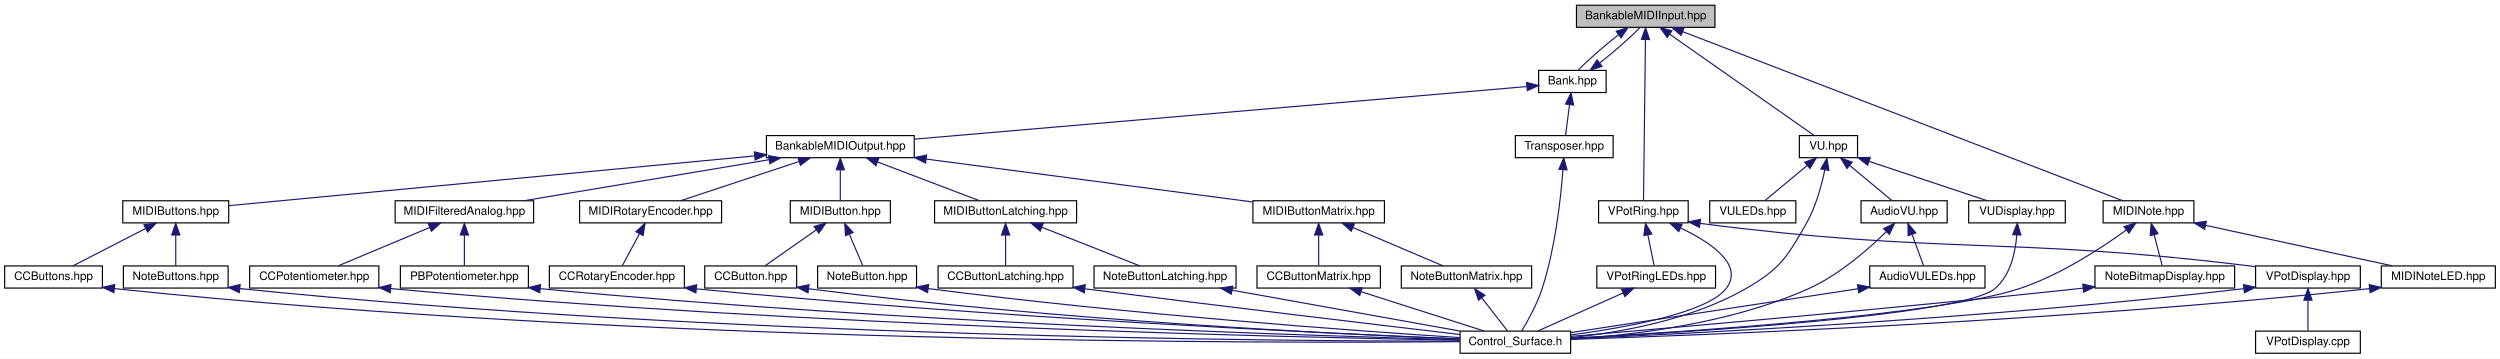
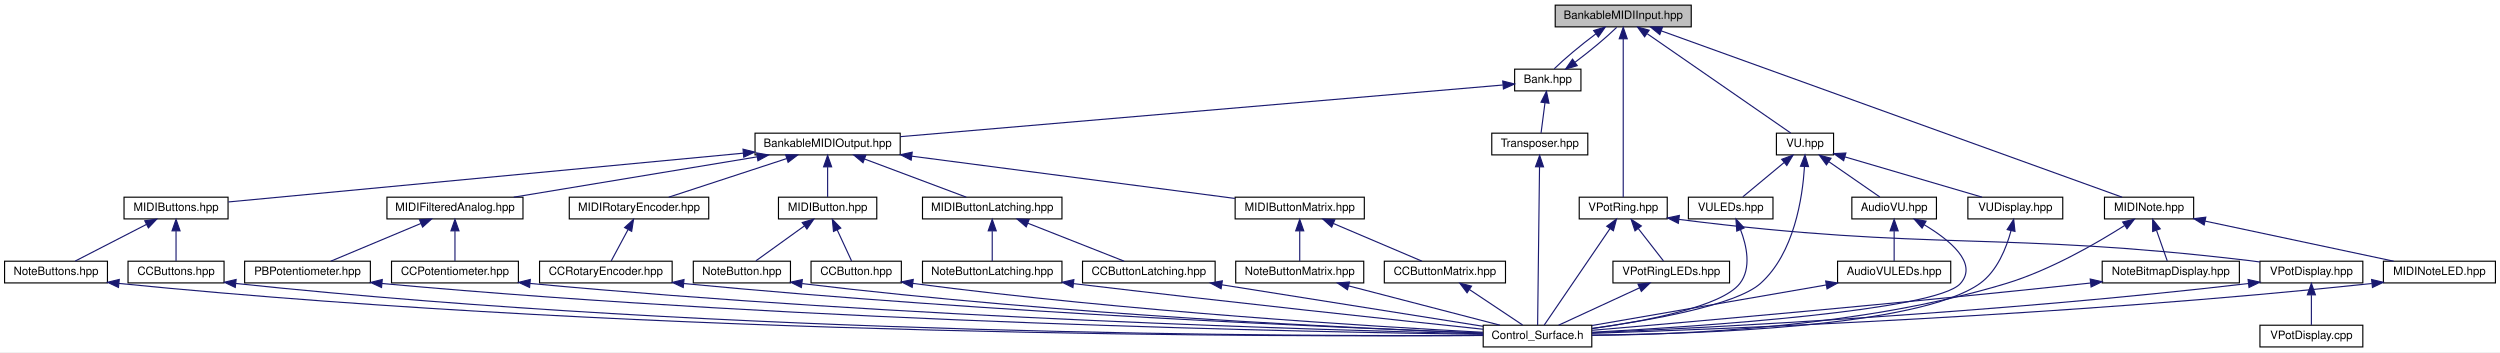
- <svg xmlns="http://www.w3.org/2000/svg" xmlns:xlink="http://www.w3.org/1999/xlink" width="2148pt" height="308pt" viewBox="0.00 0.00 2148.00 308.00">
+ <svg xmlns="http://www.w3.org/2000/svg" xmlns:xlink="http://www.w3.org/1999/xlink" width="2187pt" height="308pt" viewBox="0.00 0.00 2187.00 308.00">
  <g id="graph0" class="graph" transform="scale(1 1) rotate(0) translate(4 304)">
-     <polygon fill="white" stroke="none" points="-4,4 -4,-304 2144,-304 2144,4 -4,4" />
+     <polygon fill="white" stroke="none" points="-4,4 -4,-304 2183,-304 2183,4 -4,4" />
    <g id="node1" class="node">
      <g id="a_node1">
        <a xlink:title=" ">
-           <polygon fill="#bfbfbf" stroke="black" points="1350.5,-280.5 1350.5,-299.5 1469.5,-299.5 1469.5,-280.5 1350.5,-280.5" />
-           <text text-anchor="middle" x="1410" y="-287.5" font-family="Helvetica,sans-Serif" font-size="10.00">BankableMIDIInput.hpp</text>
+           <polygon fill="#bfbfbf" stroke="black" points="1356.5,-280.5 1356.5,-299.5 1475.5,-299.5 1475.5,-280.5 1356.5,-280.5" />
+           <text text-anchor="middle" x="1416" y="-287.5" font-family="Helvetica,sans-Serif" font-size="10.00">BankableMIDIInput.hpp</text>
        </a>
      </g>
    </g>
    <g id="node2" class="node">
      <g id="a_node2">
        <a xlink:href="../../d4/d57/Bank_8hpp.html" target="_top" xlink:title=" ">
-           <polygon fill="white" stroke="black" points="1318,-224.5 1318,-243.5 1376,-243.5 1376,-224.5 1318,-224.5" />
-           <text text-anchor="middle" x="1347" y="-231.5" font-family="Helvetica,sans-Serif" font-size="10.00">Bank.hpp</text>
+           <polygon fill="white" stroke="black" points="1321,-224.5 1321,-243.5 1379,-243.5 1379,-224.5 1321,-224.5" />
+           <text text-anchor="middle" x="1350" y="-231.5" font-family="Helvetica,sans-Serif" font-size="10.00">Bank.hpp</text>
        </a>
      </g>
    </g>
    <g id="edge1" class="edge">
-       <path fill="none" stroke="midnightblue" d="M1386.51,-274.101C1374.07,-264.382 1359.97,-252.027 1352.16,-243.834" />
-       <polygon fill="midnightblue" stroke="midnightblue" points="1384.67,-277.098 1394.76,-280.324 1388.89,-271.509 1384.67,-277.098" />
+       <path fill="none" stroke="midnightblue" d="M1392.06,-274.38C1378.98,-264.62 1364,-252.106 1355.65,-243.834" />
+       <polygon fill="midnightblue" stroke="midnightblue" points="1390.13,-277.303 1400.28,-280.324 1394.23,-271.63 1390.13,-277.303" />
    </g>
    <g id="node23" class="node">
      <g id="a_node23">
        <a xlink:href="../../d7/d81/VPotRing_8hpp.html" target="_top" xlink:title=" ">
-           <polygon fill="white" stroke="black" points="1369.5,-112.5 1369.5,-131.5 1446.5,-131.5 1446.5,-112.5 1369.5,-112.5" />
-           <text text-anchor="middle" x="1408" y="-119.5" font-family="Helvetica,sans-Serif" font-size="10.00">VPotRing.hpp</text>
+           <polygon fill="white" stroke="black" points="1377.5,-112.5 1377.5,-131.5 1454.5,-131.5 1454.5,-112.5 1377.5,-112.5" />
+           <text text-anchor="middle" x="1416" y="-119.5" font-family="Helvetica,sans-Serif" font-size="10.00">VPotRing.hpp</text>
        </a>
      </g>
    </g>
    <g id="edge34" class="edge">
-       <path fill="none" stroke="midnightblue" d="M1409.77,-269.93C1409.34,-233.92 1408.41,-157.231 1408.1,-131.568" />
-       <polygon fill="midnightblue" stroke="midnightblue" points="1406.27,-270.118 1409.89,-280.075 1413.27,-270.034 1406.27,-270.118" />
+       <path fill="none" stroke="midnightblue" d="M1416,-269.93C1416,-233.92 1416,-157.231 1416,-131.568" />
+       <polygon fill="midnightblue" stroke="midnightblue" points="1412.5,-270.075 1416,-280.075 1419.5,-270.075 1412.5,-270.075" />
    </g>
    <g id="node27" class="node">
      <g id="a_node27">
        <a xlink:href="../../db/dda/VU_8hpp.html" target="_top" xlink:title=" ">
-           <polygon fill="white" stroke="black" points="1542,-168.5 1542,-187.5 1592,-187.5 1592,-168.5 1542,-168.5" />
-           <text text-anchor="middle" x="1567" y="-175.5" font-family="Helvetica,sans-Serif" font-size="10.00">VU.hpp</text>
+           <polygon fill="white" stroke="black" points="1550,-168.5 1550,-187.5 1600,-187.5 1600,-168.5 1550,-168.5" />
+           <text text-anchor="middle" x="1575" y="-175.5" font-family="Helvetica,sans-Serif" font-size="10.00">VU.hpp</text>
        </a>
      </g>
    </g>
    <g id="edge41" class="edge">
-       <path fill="none" stroke="midnightblue" d="M1430.81,-274.417C1464.02,-251.151 1527.96,-206.35 1554.74,-187.591" />
-       <polygon fill="midnightblue" stroke="midnightblue" points="1428.5,-271.764 1422.32,-280.368 1432.52,-277.497 1428.5,-271.764" />
+       <path fill="none" stroke="midnightblue" d="M1437.08,-274.417C1470.71,-251.151 1535.47,-206.35 1562.58,-187.591" />
+       <polygon fill="midnightblue" stroke="midnightblue" points="1434.71,-271.801 1428.48,-280.368 1438.69,-277.557 1434.71,-271.801" />
    </g>
    <g id="node32" class="node">
      <g id="a_node32">
        <a xlink:href="../../d2/d97/MIDINote_8hpp.html" target="_top" xlink:title=" ">
-           <polygon fill="white" stroke="black" points="1803,-112.5 1803,-131.5 1881,-131.5 1881,-112.5 1803,-112.5" />
-           <text text-anchor="middle" x="1842" y="-119.5" font-family="Helvetica,sans-Serif" font-size="10.00">MIDINote.hpp</text>
-         </a>
-       </g>
-     </g>
-     <g id="edge50" class="edge">
-       <path fill="none" stroke="midnightblue" d="M1441.77,-276.793C1525.11,-244.767 1748.53,-158.916 1819.82,-131.524" />
-       <polygon fill="midnightblue" stroke="midnightblue" points="1440.4,-273.571 1432.32,-280.425 1442.91,-280.105 1440.4,-273.571" />
+           <polygon fill="white" stroke="black" points="1837,-112.5 1837,-131.5 1915,-131.5 1915,-112.5 1837,-112.5" />
+           <text text-anchor="middle" x="1876" y="-119.5" font-family="Helvetica,sans-Serif" font-size="10.00">MIDINote.hpp</text>
+         </a>
+       </g>
+     </g>
+     <g id="edge51" class="edge">
+       <path fill="none" stroke="midnightblue" d="M1449.29,-276.988C1537.61,-245.116 1776.32,-158.972 1852.38,-131.524" />
+       <polygon fill="midnightblue" stroke="midnightblue" points="1447.98,-273.738 1439.76,-280.425 1450.36,-280.322 1447.98,-273.738" />
    </g>
    <g id="edge2" class="edge">
-       <path fill="none" stroke="midnightblue" d="M1370.56,-249.954C1382.94,-259.631 1396.95,-271.905 1404.76,-280.083" />
-       <polygon fill="midnightblue" stroke="midnightblue" points="1372.43,-246.981 1362.34,-243.751 1368.21,-252.569 1372.43,-246.981" />
+       <path fill="none" stroke="midnightblue" d="M1373.79,-249.502C1386.85,-259.246 1401.87,-271.777 1410.27,-280.083" />
+       <polygon fill="midnightblue" stroke="midnightblue" points="1375.73,-246.587 1365.57,-243.573 1371.63,-252.264 1375.73,-246.587" />
    </g>
    <g id="node3" class="node">
      <g id="a_node3">
        <a xlink:href="../../db/df2/BankableMIDIOutput_8hpp.html" target="_top" xlink:title=" ">
-           <polygon fill="white" stroke="black" points="654.5,-168.5 654.5,-187.5 781.5,-187.5 781.5,-168.5 654.5,-168.5" />
-           <text text-anchor="middle" x="718" y="-175.5" font-family="Helvetica,sans-Serif" font-size="10.00">BankableMIDIOutput.hpp</text>
+           <polygon fill="white" stroke="black" points="656.5,-168.5 656.5,-187.5 783.5,-187.5 783.5,-168.5 656.5,-168.5" />
+           <text text-anchor="middle" x="720" y="-175.5" font-family="Helvetica,sans-Serif" font-size="10.00">BankableMIDIOutput.hpp</text>
        </a>
      </g>
    </g>
    <g id="edge3" class="edge">
-       <path fill="none" stroke="midnightblue" d="M1307.71,-229.627C1202.08,-220.558 911.243,-195.59 781.696,-184.468" />
-       <polygon fill="midnightblue" stroke="midnightblue" points="1307.66,-233.135 1317.92,-230.504 1308.26,-226.161 1307.66,-233.135" />
+       <path fill="none" stroke="midnightblue" d="M1310.64,-229.626C1204.77,-220.551 913.167,-195.557 783.543,-184.447" />
+       <polygon fill="midnightblue" stroke="midnightblue" points="1310.61,-233.137 1320.88,-230.504 1311.21,-226.162 1310.61,-233.137" />
    </g>
    <g id="node22" class="node">
      <g id="a_node22">
        <a xlink:href="../../de/d5e/Transposer_8hpp.html" target="_top" xlink:title=" ">
-           <polygon fill="white" stroke="black" points="1298,-168.5 1298,-187.5 1382,-187.5 1382,-168.5 1298,-168.5" />
-           <text text-anchor="middle" x="1340" y="-175.5" font-family="Helvetica,sans-Serif" font-size="10.00">Transposer.hpp</text>
+           <polygon fill="white" stroke="black" points="1301,-168.5 1301,-187.5 1385,-187.5 1385,-168.5 1301,-168.5" />
+           <text text-anchor="middle" x="1343" y="-175.5" font-family="Helvetica,sans-Serif" font-size="10.00">Transposer.hpp</text>
        </a>
      </g>
    </g>
    <g id="edge32" class="edge">
-       <path fill="none" stroke="midnightblue" d="M1344.55,-214.101C1343.39,-205.136 1342.06,-194.858 1341.13,-187.751" />
-       <polygon fill="midnightblue" stroke="midnightblue" points="1341.09,-214.616 1345.84,-224.083 1348.03,-213.716 1341.09,-214.616" />
+       <path fill="none" stroke="midnightblue" d="M1347.55,-214.101C1346.39,-205.136 1345.06,-194.858 1344.13,-187.751" />
+       <polygon fill="midnightblue" stroke="midnightblue" points="1344.09,-214.616 1348.84,-224.083 1351.03,-213.716 1344.09,-214.616" />
    </g>
    <g id="node4" class="node">
      <g id="a_node4">
        <a xlink:href="../../dd/d2a/Bankable_2Abstract_2MIDIButton_8hpp.html" target="_top" xlink:title=" ">
-           <polygon fill="white" stroke="black" points="675,-112.5 675,-131.5 761,-131.5 761,-112.5 675,-112.5" />
-           <text text-anchor="middle" x="718" y="-119.5" font-family="Helvetica,sans-Serif" font-size="10.00">MIDIButton.hpp</text>
+           <polygon fill="white" stroke="black" points="677,-112.5 677,-131.5 763,-131.5 763,-112.5 677,-112.5" />
+           <text text-anchor="middle" x="720" y="-119.5" font-family="Helvetica,sans-Serif" font-size="10.00">MIDIButton.hpp</text>
        </a>
      </g>
    </g>
    <g id="edge4" class="edge">
-       <path fill="none" stroke="midnightblue" d="M718,-157.805C718,-148.91 718,-138.78 718,-131.751" />
-       <polygon fill="midnightblue" stroke="midnightblue" points="714.5,-158.083 718,-168.083 721.5,-158.083 714.5,-158.083" />
+       <path fill="none" stroke="midnightblue" d="M720,-157.805C720,-148.91 720,-138.78 720,-131.751" />
+       <polygon fill="midnightblue" stroke="midnightblue" points="716.5,-158.083 720,-168.083 723.5,-158.083 716.5,-158.083" />
    </g>
    <g id="node8" class="node">
      <g id="a_node8">
        <a xlink:href="../../d4/d8c/Bankable_2Abstract_2MIDIButtonLatching_8hpp.html" target="_top" xlink:title=" ">
-           <polygon fill="white" stroke="black" points="799,-112.5 799,-131.5 921,-131.5 921,-112.5 799,-112.5" />
-           <text text-anchor="middle" x="860" y="-119.5" font-family="Helvetica,sans-Serif" font-size="10.00">MIDIButtonLatching.hpp</text>
+           <polygon fill="white" stroke="black" points="803,-112.5 803,-131.5 925,-131.5 925,-112.5 803,-112.5" />
+           <text text-anchor="middle" x="864" y="-119.5" font-family="Helvetica,sans-Serif" font-size="10.00">MIDIButtonLatching.hpp</text>
        </a>
      </g>
    </g>
    <g id="edge9" class="edge">
-       <path fill="none" stroke="midnightblue" d="M750.155,-164.772C776.828,-154.629 814.069,-140.467 837.605,-131.516" />
-       <polygon fill="midnightblue" stroke="midnightblue" points="748.603,-161.618 740.5,-168.444 751.091,-168.16 748.603,-161.618" />
+       <path fill="none" stroke="midnightblue" d="M752.251,-164.906C779.324,-154.754 817.317,-140.506 841.29,-131.516" />
+       <polygon fill="midnightblue" stroke="midnightblue" points="750.952,-161.655 742.817,-168.444 753.409,-168.209 750.952,-161.655" />
    </g>
    <g id="node11" class="node">
      <g id="a_node11">
        <a xlink:href="../../d5/d5e/Bankable_2Abstract_2MIDIButtonMatrix_8hpp.html" target="_top" xlink:title=" ">
-           <polygon fill="white" stroke="black" points="1072.5,-112.5 1072.5,-131.5 1185.5,-131.5 1185.5,-112.5 1072.5,-112.5" />
-           <text text-anchor="middle" x="1129" y="-119.5" font-family="Helvetica,sans-Serif" font-size="10.00">MIDIButtonMatrix.hpp</text>
+           <polygon fill="white" stroke="black" points="1076.5,-112.5 1076.5,-131.5 1189.5,-131.5 1189.5,-112.5 1076.5,-112.5" />
+           <text text-anchor="middle" x="1133" y="-119.5" font-family="Helvetica,sans-Serif" font-size="10.00">MIDIButtonMatrix.hpp</text>
        </a>
      </g>
    </g>
    <g id="edge14" class="edge">
-       <path fill="none" stroke="midnightblue" d="M791.833,-167.299C872.327,-156.723 999.379,-140.031 1072.37,-130.441" />
-       <polygon fill="midnightblue" stroke="midnightblue" points="791.227,-163.849 781.768,-168.622 792.139,-170.789 791.227,-163.849" />
+       <path fill="none" stroke="midnightblue" d="M793.743,-167.358C874.675,-156.776 1002.83,-140.019 1076.28,-130.416" />
+       <polygon fill="midnightblue" stroke="midnightblue" points="793.088,-163.914 783.626,-168.681 793.996,-170.855 793.088,-163.914" />
    </g>
    <g id="node14" class="node">
      <g id="a_node14">
        <a xlink:href="../../d9/df7/Bankable_2Abstract_2MIDIButtons_8hpp.html" target="_top" xlink:title=" ">
-           <polygon fill="white" stroke="black" points="101.5,-112.5 101.5,-131.5 192.5,-131.5 192.5,-112.5 101.5,-112.5" />
-           <text text-anchor="middle" x="147" y="-119.5" font-family="Helvetica,sans-Serif" font-size="10.00">MIDIButtons.hpp</text>
+           <polygon fill="white" stroke="black" points="104.5,-112.5 104.5,-131.5 195.5,-131.5 195.5,-112.5 104.5,-112.5" />
+           <text text-anchor="middle" x="150" y="-119.5" font-family="Helvetica,sans-Serif" font-size="10.00">MIDIButtons.hpp</text>
        </a>
      </g>
    </g>
    <g id="edge19" class="edge">
-       <path fill="none" stroke="midnightblue" d="M644.256,-170.026C524.437,-158.695 290.981,-136.616 192.53,-127.306" />
-       <polygon fill="midnightblue" stroke="midnightblue" points="644.151,-173.532 654.436,-170.989 644.81,-166.563 644.151,-173.532" />
+       <path fill="none" stroke="midnightblue" d="M646.113,-170C526.556,-158.674 294.171,-136.658 195.777,-127.337" />
+       <polygon fill="midnightblue" stroke="midnightblue" points="645.987,-173.504 656.273,-170.963 646.648,-166.535 645.987,-173.504" />
    </g>
    <g id="node17" class="node">
      <g id="a_node17">
        <a xlink:href="../../d5/d4d/Bankable_2Abstract_2MIDIFilteredAnalog_8hpp.html" target="_top" xlink:title=" ">
-           <polygon fill="white" stroke="black" points="335.5,-112.5 335.5,-131.5 454.5,-131.5 454.5,-112.5 335.5,-112.5" />
-           <text text-anchor="middle" x="395" y="-119.5" font-family="Helvetica,sans-Serif" font-size="10.00">MIDIFilteredAnalog.hpp</text>
+           <polygon fill="white" stroke="black" points="334.5,-112.5 334.5,-131.5 453.5,-131.5 453.5,-112.5 334.5,-112.5" />
+           <text text-anchor="middle" x="394" y="-119.5" font-family="Helvetica,sans-Serif" font-size="10.00">MIDIFilteredAnalog.hpp</text>
        </a>
      </g>
    </g>
    <g id="edge24" class="edge">
-       <path fill="none" stroke="midnightblue" d="M656.933,-166.791C595.9,-156.587 503.133,-141.078 445.941,-131.516" />
-       <polygon fill="midnightblue" stroke="midnightblue" points="656.379,-170.247 666.82,-168.444 657.534,-163.342 656.379,-170.247" />
+       <path fill="none" stroke="midnightblue" d="M658.366,-166.791C596.766,-156.587 503.138,-141.078 445.414,-131.516" />
+       <polygon fill="midnightblue" stroke="midnightblue" points="657.907,-170.262 668.344,-168.444 659.051,-163.356 657.907,-170.262" />
    </g>
    <g id="node20" class="node">
      <g id="a_node20">
        <a xlink:href="../../da/dd5/Bankable_2Abstract_2MIDIRotaryEncoder_8hpp.html" target="_top" xlink:title=" ">
          <polygon fill="white" stroke="black" points="494,-112.5 494,-131.5 616,-131.5 616,-112.5 494,-112.5" />
          <text text-anchor="middle" x="555" y="-119.5" font-family="Helvetica,sans-Serif" font-size="10.00">MIDIRotaryEncoder.hpp</text>
        </a>
      </g>
    </g>
    <g id="edge29" class="edge">
-       <path fill="none" stroke="midnightblue" d="M682.297,-165.172C651.604,-155.004 608.081,-140.585 580.707,-131.516" />
-       <polygon fill="midnightblue" stroke="midnightblue" points="681.579,-168.621 692.172,-168.444 683.78,-161.976 681.579,-168.621" />
+       <path fill="none" stroke="midnightblue" d="M684.264,-165.304C653.173,-155.129 608.853,-140.625 581.022,-131.516" />
+       <polygon fill="midnightblue" stroke="midnightblue" points="683.263,-168.659 693.855,-168.444 685.44,-162.007 683.263,-168.659" />
    </g>
    <g id="node5" class="node">
      <g id="a_node5">
        <a xlink:href="../../db/d15/Bankable_2CCButton_8hpp.html" target="_top" xlink:title=" ">
-           <polygon fill="white" stroke="black" points="601.5,-56.5 601.5,-75.5 680.5,-75.5 680.5,-56.5 601.5,-56.5" />
-           <text text-anchor="middle" x="641" y="-63.5" font-family="Helvetica,sans-Serif" font-size="10.00">CCButton.hpp</text>
+           <polygon fill="white" stroke="black" points="705.5,-56.5 705.5,-75.5 784.5,-75.5 784.5,-56.5 705.5,-56.5" />
+           <text text-anchor="middle" x="745" y="-63.5" font-family="Helvetica,sans-Serif" font-size="10.00">CCButton.hpp</text>
        </a>
      </g>
    </g>
    <g id="edge5" class="edge">
-       <path fill="none" stroke="midnightblue" d="M697.099,-106.342C683.089,-96.517 665.117,-83.913 653.341,-75.654" />
-       <polygon fill="midnightblue" stroke="midnightblue" points="695.432,-109.448 705.629,-112.324 699.451,-103.717 695.432,-109.448" />
+       <path fill="none" stroke="midnightblue" d="M728.341,-102.983C732.585,-93.817 737.55,-83.092 740.949,-75.751" />
+       <polygon fill="midnightblue" stroke="midnightblue" points="725.153,-101.538 724.128,-112.083 731.506,-104.479 725.153,-101.538" />
    </g>
    <g id="node7" class="node">
      <g id="a_node7">
        <a xlink:href="../../d5/d8e/Bankable_2NoteButton_8hpp.html" target="_top" xlink:title=" ">
-           <polygon fill="white" stroke="black" points="698.5,-56.5 698.5,-75.5 783.5,-75.5 783.5,-56.5 698.5,-56.5" />
-           <text text-anchor="middle" x="741" y="-63.5" font-family="Helvetica,sans-Serif" font-size="10.00">NoteButton.hpp</text>
+           <polygon fill="white" stroke="black" points="602.5,-56.5 602.5,-75.5 687.5,-75.5 687.5,-56.5 602.5,-56.5" />
+           <text text-anchor="middle" x="645" y="-63.5" font-family="Helvetica,sans-Serif" font-size="10.00">NoteButton.hpp</text>
        </a>
      </g>
    </g>
    <g id="edge7" class="edge">
-       <path fill="none" stroke="midnightblue" d="M725.799,-102.69C729.675,-93.589 734.179,-83.014 737.273,-75.751" />
-       <polygon fill="midnightblue" stroke="midnightblue" points="722.497,-101.511 721.798,-112.083 728.937,-104.254 722.497,-101.511" />
+       <path fill="none" stroke="midnightblue" d="M699.695,-106.38C686.139,-96.62 668.758,-84.106 657.269,-75.834" />
+       <polygon fill="midnightblue" stroke="midnightblue" points="697.79,-109.321 707.95,-112.324 701.88,-103.641 697.79,-109.321" />
    </g>
    <g id="node6" class="node">
      <g id="a_node6">
        <a xlink:href="../../db/dbf/Control__Surface_8h.html" target="_top" xlink:title="The main header file that includes all Control-Surface header files.">
-           <polygon fill="white" stroke="black" points="1250.5,-0.5 1250.5,-19.5 1345.5,-19.5 1345.5,-0.5 1250.5,-0.5" />
-           <text text-anchor="middle" x="1298" y="-7.5" font-family="Helvetica,sans-Serif" font-size="10.00">Control_Surface.h</text>
+           <polygon fill="white" stroke="black" points="1293.5,-0.5 1293.5,-19.5 1388.5,-19.5 1388.5,-0.5 1293.5,-0.5" />
+           <text text-anchor="middle" x="1341" y="-7.5" font-family="Helvetica,sans-Serif" font-size="10.00">Control_Surface.h</text>
        </a>
      </g>
    </g>
    <g id="edge6" class="edge">
-       <path fill="none" stroke="midnightblue" d="M690.926,-55.877C904.947,-28.505 1149.23,-16.729 1250.44,-12.707" />
-       <polygon fill="midnightblue" stroke="midnightblue" points="690.226,-52.438 680.758,-57.192 691.124,-59.38 690.226,-52.438" />
+       <path fill="none" stroke="midnightblue" d="M794.455,-56.081C985.216,-31.179 1199.65,-18.231 1293.27,-13.324" />
+       <polygon fill="midnightblue" stroke="midnightblue" points="793.983,-52.613 784.527,-57.391 794.899,-59.553 793.983,-52.613" />
    </g>
    <g id="edge8" class="edge">
-       <path fill="none" stroke="midnightblue" d="M793.65,-56.028C967.93,-33.556 1162.04,-19.649 1250.16,-13.942" />
-       <polygon fill="midnightblue" stroke="midnightblue" points="792.988,-52.584 783.524,-57.346 793.892,-59.526 792.988,-52.584" />
+       <path fill="none" stroke="midnightblue" d="M697.702,-55.91C926.366,-28.324 1188.06,-16.537 1293.5,-12.605" />
+       <polygon fill="midnightblue" stroke="midnightblue" points="697.029,-52.466 687.527,-57.151 697.877,-59.415 697.029,-52.466" />
    </g>
    <g id="node9" class="node">
      <g id="a_node9">
        <a xlink:href="../../d2/dac/Bankable_2CCButtonLatching_8hpp.html" target="_top" xlink:title=" ">
-           <polygon fill="white" stroke="black" points="802,-56.5 802,-75.5 918,-75.5 918,-56.5 802,-56.5" />
-           <text text-anchor="middle" x="860" y="-63.5" font-family="Helvetica,sans-Serif" font-size="10.00">CCButtonLatching.hpp</text>
+           <polygon fill="white" stroke="black" points="943,-56.5 943,-75.5 1059,-75.5 1059,-56.5 943,-56.5" />
+           <text text-anchor="middle" x="1001" y="-63.5" font-family="Helvetica,sans-Serif" font-size="10.00">CCButtonLatching.hpp</text>
        </a>
      </g>
    </g>
    <g id="edge10" class="edge">
-       <path fill="none" stroke="midnightblue" d="M860,-101.805C860,-92.91 860,-82.78 860,-75.751" />
-       <polygon fill="midnightblue" stroke="midnightblue" points="856.5,-102.083 860,-112.083 863.5,-102.083 856.5,-102.083" />
+       <path fill="none" stroke="midnightblue" d="M895.023,-108.772C920.757,-98.629 956.686,-84.467 979.394,-75.516" />
+       <polygon fill="midnightblue" stroke="midnightblue" points="893.728,-105.52 885.708,-112.444 896.295,-112.033 893.728,-105.52" />
    </g>
    <g id="node10" class="node">
      <g id="a_node10">
        <a xlink:href="../../d6/d6e/Bankable_2NoteButtonLatching_8hpp.html" target="_top" xlink:title=" ">
-           <polygon fill="white" stroke="black" points="936,-56.5 936,-75.5 1058,-75.5 1058,-56.5 936,-56.5" />
-           <text text-anchor="middle" x="997" y="-63.5" font-family="Helvetica,sans-Serif" font-size="10.00">NoteButtonLatching.hpp</text>
+           <polygon fill="white" stroke="black" points="803,-56.5 803,-75.5 925,-75.5 925,-56.5 803,-56.5" />
+           <text text-anchor="middle" x="864" y="-63.5" font-family="Helvetica,sans-Serif" font-size="10.00">NoteButtonLatching.hpp</text>
        </a>
      </g>
    </g>
    <g id="edge12" class="edge">
-       <path fill="none" stroke="midnightblue" d="M891.023,-108.772C916.757,-98.629 952.686,-84.467 975.394,-75.516" />
-       <polygon fill="midnightblue" stroke="midnightblue" points="889.728,-105.52 881.708,-112.444 892.295,-112.033 889.728,-105.52" />
+       <path fill="none" stroke="midnightblue" d="M864,-101.805C864,-92.91 864,-82.78 864,-75.751" />
+       <polygon fill="midnightblue" stroke="midnightblue" points="860.5,-102.083 864,-112.083 867.5,-102.083 860.5,-102.083" />
    </g>
    <g id="edge11" class="edge">
-       <path fill="none" stroke="midnightblue" d="M928.37,-55.838C1050.43,-40.291 1181.51,-24.689 1250.24,-16.594" />
-       <polygon fill="midnightblue" stroke="midnightblue" points="927.575,-52.411 918.099,-57.149 928.461,-59.355 927.575,-52.411" />
+       <path fill="none" stroke="midnightblue" d="M1064.81,-54.866C1131.24,-44.316 1233.74,-28.035 1293.41,-18.558" />
+       <polygon fill="midnightblue" stroke="midnightblue" points="1064.2,-51.418 1054.87,-56.444 1065.3,-58.332 1064.2,-51.418" />
    </g>
    <g id="edge13" class="edge">
-       <path fill="none" stroke="midnightblue" d="M1054.61,-54.664C1111.5,-44.459 1197.45,-29.039 1250.53,-19.516" />
-       <polygon fill="midnightblue" stroke="midnightblue" points="1053.92,-51.233 1044.69,-56.444 1055.16,-58.123 1053.92,-51.233" />
+       <path fill="none" stroke="midnightblue" d="M935.267,-55.866C1071.33,-39.673 1219.17,-23.822 1293.35,-15.992" />
+       <polygon fill="midnightblue" stroke="midnightblue" points="934.59,-52.422 925.075,-57.083 935.42,-59.373 934.59,-52.422" />
    </g>
    <g id="node12" class="node">
      <g id="a_node12">
        <a xlink:href="../../d9/d55/Bankable_2CCButtonMatrix_8hpp.html" target="_top" xlink:title=" ">
-           <polygon fill="white" stroke="black" points="1076,-56.5 1076,-75.5 1182,-75.5 1182,-56.5 1076,-56.5" />
-           <text text-anchor="middle" x="1129" y="-63.5" font-family="Helvetica,sans-Serif" font-size="10.00">CCButtonMatrix.hpp</text>
+           <polygon fill="white" stroke="black" points="1207,-56.5 1207,-75.5 1313,-75.5 1313,-56.5 1207,-56.5" />
+           <text text-anchor="middle" x="1260" y="-63.5" font-family="Helvetica,sans-Serif" font-size="10.00">CCButtonMatrix.hpp</text>
        </a>
      </g>
    </g>
    <g id="edge15" class="edge">
-       <path fill="none" stroke="midnightblue" d="M1129,-101.805C1129,-92.91 1129,-82.78 1129,-75.751" />
-       <polygon fill="midnightblue" stroke="midnightblue" points="1125.5,-102.083 1129,-112.083 1132.5,-102.083 1125.5,-102.083" />
+       <path fill="none" stroke="midnightblue" d="M1162.39,-108.503C1186.2,-98.379 1219.11,-84.388 1239.97,-75.516" />
+       <polygon fill="midnightblue" stroke="midnightblue" points="1160.96,-105.31 1153.12,-112.444 1163.7,-111.751 1160.96,-105.31" />
    </g>
    <g id="node13" class="node">
      <g id="a_node13">
        <a xlink:href="../../dc/dde/Bankable_2NoteButtonMatrix_8hpp.html" target="_top" xlink:title=" ">
-           <polygon fill="white" stroke="black" points="1200,-56.5 1200,-75.5 1312,-75.5 1312,-56.5 1200,-56.5" />
-           <text text-anchor="middle" x="1256" y="-63.5" font-family="Helvetica,sans-Serif" font-size="10.00">NoteButtonMatrix.hpp</text>
+           <polygon fill="white" stroke="black" points="1077,-56.5 1077,-75.5 1189,-75.5 1189,-56.5 1077,-56.5" />
+           <text text-anchor="middle" x="1133" y="-63.5" font-family="Helvetica,sans-Serif" font-size="10.00">NoteButtonMatrix.hpp</text>
        </a>
      </g>
    </g>
    <g id="edge17" class="edge">
-       <path fill="none" stroke="midnightblue" d="M1158.39,-108.503C1182.2,-98.379 1215.11,-84.388 1235.97,-75.516" />
-       <polygon fill="midnightblue" stroke="midnightblue" points="1156.96,-105.31 1149.12,-112.444 1159.7,-111.751 1156.96,-105.31" />
+       <path fill="none" stroke="midnightblue" d="M1133,-101.805C1133,-92.91 1133,-82.78 1133,-75.751" />
+       <polygon fill="midnightblue" stroke="midnightblue" points="1129.5,-102.083 1133,-112.083 1136.5,-102.083 1129.5,-102.083" />
    </g>
    <g id="edge16" class="edge">
-       <path fill="none" stroke="midnightblue" d="M1165.6,-53.304C1197.45,-43.129 1242.84,-28.625 1271.35,-19.516" />
-       <polygon fill="midnightblue" stroke="midnightblue" points="1164.24,-50.066 1155.78,-56.444 1166.37,-56.734 1164.24,-50.066" />
+       <path fill="none" stroke="midnightblue" d="M1281.57,-50.622C1296.36,-40.757 1315.51,-27.992 1328.02,-19.654" />
+       <polygon fill="midnightblue" stroke="midnightblue" points="1279.39,-47.865 1273.01,-56.324 1283.28,-53.689 1279.39,-47.865" />
    </g>
    <g id="edge18" class="edge">
-       <path fill="none" stroke="midnightblue" d="M1269.11,-48.144C1276.43,-38.736 1285.24,-27.405 1291.19,-19.751" />
-       <polygon fill="midnightblue" stroke="midnightblue" points="1266.31,-46.041 1262.94,-56.083 1271.84,-50.338 1266.31,-46.041" />
+       <path fill="none" stroke="midnightblue" d="M1175.78,-53.894C1215.06,-43.697 1272.43,-28.802 1308.2,-19.516" />
+       <polygon fill="midnightblue" stroke="midnightblue" points="1174.76,-50.543 1165.96,-56.444 1176.52,-57.318 1174.76,-50.543" />
    </g>
    <g id="node15" class="node">
      <g id="a_node15">
        <a xlink:href="../../d7/d16/Bankable_2CCButtons_8hpp.html" target="_top" xlink:title=" ">
-           <polygon fill="white" stroke="black" points="0,-56.5 0,-75.5 84,-75.5 84,-56.5 0,-56.5" />
-           <text text-anchor="middle" x="42" y="-63.5" font-family="Helvetica,sans-Serif" font-size="10.00">CCButtons.hpp</text>
+           <polygon fill="white" stroke="black" points="108,-56.5 108,-75.5 192,-75.5 192,-56.5 108,-56.5" />
+           <text text-anchor="middle" x="150" y="-63.5" font-family="Helvetica,sans-Serif" font-size="10.00">CCButtons.hpp</text>
        </a>
      </g>
    </g>
    <g id="edge20" class="edge">
-       <path fill="none" stroke="midnightblue" d="M121.19,-107.726C101.747,-97.727 75.652,-84.306 58.828,-75.654" />
-       <polygon fill="midnightblue" stroke="midnightblue" points="119.636,-110.863 130.13,-112.324 122.838,-104.638 119.636,-110.863" />
+       <path fill="none" stroke="midnightblue" d="M150,-101.805C150,-92.91 150,-82.78 150,-75.751" />
+       <polygon fill="midnightblue" stroke="midnightblue" points="146.5,-102.083 150,-112.083 153.5,-102.083 146.5,-102.083" />
    </g>
    <g id="node16" class="node">
      <g id="a_node16">
        <a xlink:href="../../dd/dbb/Bankable_2NoteButtons_8hpp.html" target="_top" xlink:title=" ">
-           <polygon fill="white" stroke="black" points="102,-56.5 102,-75.5 192,-75.5 192,-56.5 102,-56.5" />
-           <text text-anchor="middle" x="147" y="-63.5" font-family="Helvetica,sans-Serif" font-size="10.00">NoteButtons.hpp</text>
+           <polygon fill="white" stroke="black" points="0,-56.5 0,-75.5 90,-75.5 90,-56.5 0,-56.5" />
+           <text text-anchor="middle" x="45" y="-63.5" font-family="Helvetica,sans-Serif" font-size="10.00">NoteButtons.hpp</text>
        </a>
      </g>
    </g>
    <g id="edge22" class="edge">
-       <path fill="none" stroke="midnightblue" d="M147,-101.805C147,-92.91 147,-82.78 147,-75.751" />
-       <polygon fill="midnightblue" stroke="midnightblue" points="143.5,-102.083 147,-112.083 150.5,-102.083 143.5,-102.083" />
+       <path fill="none" stroke="midnightblue" d="M124.19,-107.726C104.747,-97.727 78.652,-84.306 61.828,-75.654" />
+       <polygon fill="midnightblue" stroke="midnightblue" points="122.636,-110.863 133.13,-112.324 125.838,-104.638 122.636,-110.863" />
    </g>
    <g id="edge21" class="edge">
-       <path fill="none" stroke="midnightblue" d="M94.296,-56.022C549.341,-8.307 1089.39,-9.019 1250.47,-10.436" />
-       <polygon fill="midnightblue" stroke="midnightblue" points="93.814,-52.553 84.237,-57.086 94.55,-59.514 93.814,-52.553" />
+       <path fill="none" stroke="midnightblue" d="M202.342,-56.013C630.697,-10.664 1137.73,-9.698 1293.32,-10.58" />
+       <polygon fill="midnightblue" stroke="midnightblue" points="201.81,-52.55 192.238,-57.093 202.553,-59.511 201.81,-52.55" />
    </g>
    <g id="edge23" class="edge">
-       <path fill="none" stroke="midnightblue" d="M202.029,-56.038C613.226,-14.123 1098.48,-10.806 1250.27,-10.847" />
-       <polygon fill="midnightblue" stroke="midnightblue" points="201.614,-52.562 192.025,-57.066 202.33,-59.525 201.614,-52.562" />
+       <path fill="none" stroke="midnightblue" d="M100.076,-56.04C570.682,-9.158 1129.27,-9.333 1293.47,-10.522" />
+       <polygon fill="midnightblue" stroke="midnightblue" points="99.623,-52.568 90.023,-57.05 100.323,-59.533 99.623,-52.568" />
    </g>
    <g id="node18" class="node">
      <g id="a_node18">
        <a xlink:href="../../d6/ddd/Bankable_2CCPotentiometer_8hpp.html" target="_top" xlink:title=" ">
-           <polygon fill="white" stroke="black" points="210.5,-56.5 210.5,-75.5 321.5,-75.5 321.5,-56.5 210.5,-56.5" />
-           <text text-anchor="middle" x="266" y="-63.5" font-family="Helvetica,sans-Serif" font-size="10.00">CCPotentiometer.hpp</text>
+           <polygon fill="white" stroke="black" points="338.5,-56.5 338.5,-75.5 449.5,-75.5 449.5,-56.5 338.5,-56.5" />
+           <text text-anchor="middle" x="394" y="-63.5" font-family="Helvetica,sans-Serif" font-size="10.00">CCPotentiometer.hpp</text>
        </a>
      </g>
    </g>
    <g id="edge25" class="edge">
-       <path fill="none" stroke="midnightblue" d="M365.146,-108.503C340.962,-98.379 307.538,-84.388 286.345,-75.516" />
-       <polygon fill="midnightblue" stroke="midnightblue" points="363.984,-111.811 374.56,-112.444 366.687,-105.354 363.984,-111.811" />
+       <path fill="none" stroke="midnightblue" d="M394,-101.805C394,-92.91 394,-82.78 394,-75.751" />
+       <polygon fill="midnightblue" stroke="midnightblue" points="390.5,-102.083 394,-112.083 397.5,-102.083 390.5,-102.083" />
    </g>
    <g id="node19" class="node">
      <g id="a_node19">
        <a xlink:href="../../d9/d99/Bankable_2PBPotentiometer_8hpp.html" target="_top" xlink:title=" ">
-           <polygon fill="white" stroke="black" points="340,-56.5 340,-75.5 450,-75.5 450,-56.5 340,-56.5" />
-           <text text-anchor="middle" x="395" y="-63.5" font-family="Helvetica,sans-Serif" font-size="10.00">PBPotentiometer.hpp</text>
+           <polygon fill="white" stroke="black" points="210,-56.5 210,-75.5 320,-75.5 320,-56.5 210,-56.5" />
+           <text text-anchor="middle" x="265" y="-63.5" font-family="Helvetica,sans-Serif" font-size="10.00">PBPotentiometer.hpp</text>
        </a>
      </g>
    </g>
    <g id="edge27" class="edge">
-       <path fill="none" stroke="midnightblue" d="M395,-101.805C395,-92.91 395,-82.78 395,-75.751" />
-       <polygon fill="midnightblue" stroke="midnightblue" points="391.5,-102.083 395,-112.083 398.5,-102.083 391.5,-102.083" />
+       <path fill="none" stroke="midnightblue" d="M364.146,-108.503C339.962,-98.379 306.538,-84.388 285.345,-75.516" />
+       <polygon fill="midnightblue" stroke="midnightblue" points="362.984,-111.811 373.56,-112.444 365.687,-105.354 362.984,-111.811" />
    </g>
    <g id="edge26" class="edge">
-       <path fill="none" stroke="midnightblue" d="M331.707,-56.033C690.955,-23.327 1110.83,-14.005 1250.35,-11.682" />
-       <polygon fill="midnightblue" stroke="midnightblue" points="331.269,-52.558 321.631,-56.958 331.909,-59.529 331.269,-52.558" />
+       <path fill="none" stroke="midnightblue" d="M459.705,-56.027C784.343,-25.753 1161.68,-15.003 1293.09,-11.986" />
+       <polygon fill="midnightblue" stroke="midnightblue" points="459.261,-52.553 449.632,-56.974 459.916,-59.523 459.261,-52.553" />
    </g>
    <g id="edge28" class="edge">
-       <path fill="none" stroke="midnightblue" d="M460.1,-55.98C766.939,-26.653 1123.11,-15.416 1250.12,-12.124" />
-       <polygon fill="midnightblue" stroke="midnightblue" points="459.74,-52.498 450.122,-56.941 460.412,-59.466 459.74,-52.498" />
+       <path fill="none" stroke="midnightblue" d="M330.135,-55.99C707.257,-21.654 1149.79,-13.379 1293.47,-11.506" />
+       <polygon fill="midnightblue" stroke="midnightblue" points="329.757,-52.51 320.119,-56.909 330.397,-59.48 329.757,-52.51" />
    </g>
    <g id="node21" class="node">
      <g id="a_node21">
        <a xlink:href="../../dc/d8b/Bankable_2CCRotaryEncoder_8hpp.html" target="_top" xlink:title=" ">
          <polygon fill="white" stroke="black" points="468,-56.5 468,-75.5 584,-75.5 584,-56.5 468,-56.5" />
          <text text-anchor="middle" x="526" y="-63.5" font-family="Helvetica,sans-Serif" font-size="10.00">CCRotaryEncoder.hpp</text>
        </a>
      </g>
    </g>
    <g id="edge30" class="edge">
      <path fill="none" stroke="midnightblue" d="M545.324,-102.983C540.402,-93.817 534.642,-83.092 530.7,-75.751" />
      <polygon fill="midnightblue" stroke="midnightblue" points="542.396,-104.929 550.211,-112.083 548.563,-101.617 542.396,-104.929" />
    </g>
    <g id="edge31" class="edge">
-       <path fill="none" stroke="midnightblue" d="M594.379,-55.819C846.976,-30.941 1137.95,-17.48 1250.39,-12.852" />
-       <polygon fill="midnightblue" stroke="midnightblue" points="593.881,-52.351 584.276,-56.822 594.573,-59.317 593.881,-52.351" />
+       <path fill="none" stroke="midnightblue" d="M594.083,-55.967C864.556,-30.055 1175.97,-16.983 1293.21,-12.657" />
+       <polygon fill="midnightblue" stroke="midnightblue" points="593.692,-52.488 584.074,-56.934 594.365,-59.456 593.692,-52.488" />
    </g>
    <g id="edge33" class="edge">
-       <path fill="none" stroke="midnightblue" d="M1338.88,-158.012C1337.03,-133.813 1332.35,-90.933 1321,-56 1316.66,-42.649 1308.76,-28.409 1303.45,-19.606" />
-       <polygon fill="midnightblue" stroke="midnightblue" points="1335.41,-158.533 1339.57,-168.273 1342.39,-158.06 1335.41,-158.533" />
+       <path fill="none" stroke="midnightblue" d="M1342.77,-157.93C1342.34,-121.92 1341.41,-45.231 1341.1,-19.568" />
+       <polygon fill="midnightblue" stroke="midnightblue" points="1339.27,-158.118 1342.89,-168.075 1346.27,-158.034 1339.27,-158.118" />
    </g>
    <g id="edge38" class="edge">
-       <path fill="none" stroke="midnightblue" d="M1439.9,-108.153C1465.57,-95.923 1494.95,-76.403 1479,-56 1462.75,-35.21 1393.81,-22.651 1345.87,-16.27" />
-       <polygon fill="midnightblue" stroke="midnightblue" points="1438.37,-105.004 1430.7,-112.316 1441.25,-111.382 1438.37,-105.004" />
+       <path fill="none" stroke="midnightblue" d="M1404.38,-103.957C1388.13,-80.118 1359.21,-37.709 1346.86,-19.591" />
+       <polygon fill="midnightblue" stroke="midnightblue" points="1401.59,-106.078 1410.11,-112.368 1407.37,-102.135 1401.59,-106.078" />
    </g>
    <g id="node24" class="node">
      <g id="a_node24">
        <a xlink:href="../../d0/dbf/VPotDisplay_8hpp.html" target="_top" xlink:title=" ">
-           <polygon fill="white" stroke="black" points="1934,-56.5 1934,-75.5 2024,-75.5 2024,-56.5 1934,-56.5" />
-           <text text-anchor="middle" x="1979" y="-63.5" font-family="Helvetica,sans-Serif" font-size="10.00">VPotDisplay.hpp</text>
+           <polygon fill="white" stroke="black" points="1973,-56.5 1973,-75.5 2063,-75.5 2063,-56.5 1973,-56.5" />
+           <text text-anchor="middle" x="2018" y="-63.5" font-family="Helvetica,sans-Serif" font-size="10.00">VPotDisplay.hpp</text>
        </a>
      </g>
    </g>
    <g id="edge35" class="edge">
-       <path fill="none" stroke="midnightblue" d="M1456.75,-112.056C1665,-85.202 1720.71,-100.815 1925,-76 1927.92,-75.645 1930.93,-75.243 1933.96,-74.813" />
-       <polygon fill="midnightblue" stroke="midnightblue" points="1456.18,-108.601 1446.71,-113.367 1457.08,-115.542 1456.18,-108.601" />
+       <path fill="none" stroke="midnightblue" d="M1464.72,-112.067C1686.69,-83.969 1746.01,-101.957 1964,-76 1966.93,-75.652 1969.93,-75.256 1972.96,-74.829" />
+       <polygon fill="midnightblue" stroke="midnightblue" points="1464.19,-108.607 1454.71,-113.351 1465.08,-115.55 1464.19,-108.607" />
    </g>
    <g id="node26" class="node">
      <g id="a_node26">
        <a xlink:href="../../dc/d48/VPotRingLEDs_8hpp.html" target="_top" xlink:title=" ">
-           <polygon fill="white" stroke="black" points="1368,-56.5 1368,-75.5 1470,-75.5 1470,-56.5 1368,-56.5" />
-           <text text-anchor="middle" x="1419" y="-63.5" font-family="Helvetica,sans-Serif" font-size="10.00">VPotRingLEDs.hpp</text>
+           <polygon fill="white" stroke="black" points="1407,-56.5 1407,-75.5 1509,-75.5 1509,-56.5 1407,-56.5" />
+           <text text-anchor="middle" x="1458" y="-63.5" font-family="Helvetica,sans-Serif" font-size="10.00">VPotRingLEDs.hpp</text>
        </a>
      </g>
    </g>
    <g id="edge39" class="edge">
-       <path fill="none" stroke="midnightblue" d="M1411.85,-102.101C1413.68,-93.136 1415.77,-82.858 1417.22,-75.751" />
-       <polygon fill="midnightblue" stroke="midnightblue" points="1408.38,-101.586 1409.82,-112.083 1415.24,-102.983 1408.38,-101.586" />
+       <path fill="none" stroke="midnightblue" d="M1429.11,-104.144C1436.43,-94.736 1445.24,-83.405 1451.19,-75.751" />
+       <polygon fill="midnightblue" stroke="midnightblue" points="1426.31,-102.041 1422.94,-112.083 1431.84,-106.338 1426.31,-102.041" />
    </g>
    <g id="edge36" class="edge">
-       <path fill="none" stroke="midnightblue" d="M1923.75,-55.963C1701.81,-29.988 1449.15,-17.349 1345.73,-12.901" />
-       <polygon fill="midnightblue" stroke="midnightblue" points="1923.62,-59.472 1933.96,-57.17 1924.44,-52.521 1923.62,-59.472" />
+       <path fill="none" stroke="midnightblue" d="M1962.83,-55.971C1742.52,-30.132 1491.83,-17.431 1388.82,-12.935" />
+       <polygon fill="midnightblue" stroke="midnightblue" points="1962.62,-59.471 1972.96,-57.172 1963.44,-52.52 1962.62,-59.471" />
    </g>
    <g id="node25" class="node">
      <g id="a_node25">
        <a xlink:href="../../d7/db9/VPotDisplay_8cpp.html" target="_top" xlink:title=" ">
-           <polygon fill="white" stroke="black" points="1934,-0.5 1934,-19.5 2024,-19.5 2024,-0.5 1934,-0.5" />
-           <text text-anchor="middle" x="1979" y="-7.5" font-family="Helvetica,sans-Serif" font-size="10.00">VPotDisplay.cpp</text>
+           <polygon fill="white" stroke="black" points="1973,-0.5 1973,-19.5 2063,-19.5 2063,-0.5 1973,-0.5" />
+           <text text-anchor="middle" x="2018" y="-7.5" font-family="Helvetica,sans-Serif" font-size="10.00">VPotDisplay.cpp</text>
        </a>
      </g>
    </g>
    <g id="edge37" class="edge">
-       <path fill="none" stroke="midnightblue" d="M1979,-45.804C1979,-36.91 1979,-26.78 1979,-19.751" />
-       <polygon fill="midnightblue" stroke="midnightblue" points="1975.5,-46.083 1979,-56.083 1982.5,-46.083 1975.5,-46.083" />
+       <path fill="none" stroke="midnightblue" d="M2018,-45.804C2018,-36.91 2018,-26.78 2018,-19.751" />
+       <polygon fill="midnightblue" stroke="midnightblue" points="2014.5,-46.083 2018,-56.083 2021.5,-46.083 2014.5,-46.083" />
    </g>
    <g id="edge40" class="edge">
-       <path fill="none" stroke="midnightblue" d="M1390.69,-52.368C1368.03,-42.255 1336.87,-28.349 1317.08,-19.516" />
-       <polygon fill="midnightblue" stroke="midnightblue" points="1389.27,-55.564 1399.83,-56.444 1392.12,-49.172 1389.27,-55.564" />
+       <path fill="none" stroke="midnightblue" d="M1430.34,-52.232C1408.45,-42.131 1378.5,-28.309 1359.45,-19.516" />
+       <polygon fill="midnightblue" stroke="midnightblue" points="1428.91,-55.431 1439.46,-56.444 1431.85,-49.075 1428.91,-55.431" />
    </g>
    <g id="edge48" class="edge">
-       <path fill="none" stroke="midnightblue" d="M1563.88,-158.054C1561.09,-144.573 1556.16,-126.377 1548,-112 1531.23,-82.464 1525.43,-72.963 1496,-56 1449.27,-29.063 1387.68,-18.25 1345.67,-13.91" />
-       <polygon fill="midnightblue" stroke="midnightblue" points="1560.47,-158.886 1565.73,-168.081 1567.35,-157.611 1560.47,-158.886" />
+       <path fill="none" stroke="midnightblue" d="M1574.56,-158.074C1572.86,-131.201 1565.58,-82.332 1536,-56 1514.52,-36.885 1439.32,-23.678 1388.83,-16.729" />
+       <polygon fill="midnightblue" stroke="midnightblue" points="1571.08,-158.575 1575,-168.415 1578.07,-158.274 1571.08,-158.575" />
    </g>
    <g id="node28" class="node">
      <g id="a_node28">
        <a xlink:href="../../dc/de8/AudioVU_8hpp.html" target="_top" xlink:title=" ">
-           <polygon fill="white" stroke="black" points="1595,-112.5 1595,-131.5 1669,-131.5 1669,-112.5 1595,-112.5" />
-           <text text-anchor="middle" x="1632" y="-119.5" font-family="Helvetica,sans-Serif" font-size="10.00">AudioVU.hpp</text>
+           <polygon fill="white" stroke="black" points="1616,-112.5 1616,-131.5 1690,-131.5 1690,-112.5 1616,-112.5" />
+           <text text-anchor="middle" x="1653" y="-119.5" font-family="Helvetica,sans-Serif" font-size="10.00">AudioVU.hpp</text>
        </a>
      </g>
    </g>
    <g id="edge42" class="edge">
-       <path fill="none" stroke="midnightblue" d="M1585.27,-161.82C1596.92,-152.145 1611.6,-139.948 1621.37,-131.834" />
-       <polygon fill="midnightblue" stroke="midnightblue" points="1582.9,-159.242 1577.44,-168.324 1587.37,-164.626 1582.9,-159.242" />
+       <path fill="none" stroke="midnightblue" d="M1595.77,-162.622C1610.02,-152.757 1628.46,-139.992 1640.5,-131.655" />
+       <polygon fill="midnightblue" stroke="midnightblue" points="1593.76,-159.754 1587.53,-168.324 1597.75,-165.51 1593.76,-159.754" />
    </g>
    <g id="node30" class="node">
      <g id="a_node30">
        <a xlink:href="../../d0/db9/VUDisplay_8hpp.html" target="_top" xlink:title=" ">
-           <polygon fill="white" stroke="black" points="1687.5,-112.5 1687.5,-131.5 1770.5,-131.5 1770.5,-112.5 1687.5,-112.5" />
-           <text text-anchor="middle" x="1729" y="-119.5" font-family="Helvetica,sans-Serif" font-size="10.00">VUDisplay.hpp</text>
+           <polygon fill="white" stroke="black" points="1717.5,-112.5 1717.5,-131.5 1800.5,-131.5 1800.5,-112.5 1717.5,-112.5" />
+           <text text-anchor="middle" x="1759" y="-119.5" font-family="Helvetica,sans-Serif" font-size="10.00">VUDisplay.hpp</text>
        </a>
      </g>
    </g>
    <g id="edge46" class="edge">
-       <path fill="none" stroke="midnightblue" d="M1602.11,-165.296C1632.59,-155.137 1676.01,-140.665 1703.33,-131.556" />
-       <polygon fill="midnightblue" stroke="midnightblue" points="1600.69,-162.08 1592.31,-168.562 1602.91,-168.721 1600.69,-162.08" />
+       <path fill="none" stroke="midnightblue" d="M1609.92,-166.751C1644.65,-156.559 1697.32,-141.103 1729.86,-131.551" />
+       <polygon fill="midnightblue" stroke="midnightblue" points="1608.81,-163.43 1600.2,-169.605 1610.78,-170.147 1608.81,-163.43" />
    </g>
    <g id="node31" class="node">
      <g id="a_node31">
        <a xlink:href="../../d3/d52/MIDI__Inputs_2LEDs_2MCU_2VULEDs_8hpp.html" target="_top" xlink:title=" ">
-           <polygon fill="white" stroke="black" points="1465,-112.5 1465,-131.5 1539,-131.5 1539,-112.5 1465,-112.5" />
-           <text text-anchor="middle" x="1502" y="-119.5" font-family="Helvetica,sans-Serif" font-size="10.00">VULEDs.hpp</text>
+           <polygon fill="white" stroke="black" points="1473,-112.5 1473,-131.5 1547,-131.5 1547,-112.5 1473,-112.5" />
+           <text text-anchor="middle" x="1510" y="-119.5" font-family="Helvetica,sans-Serif" font-size="10.00">VULEDs.hpp</text>
        </a>
      </g>
    </g>
    <g id="edge49" class="edge">
-       <path fill="none" stroke="midnightblue" d="M1548.73,-161.82C1537.08,-152.145 1522.4,-139.948 1512.63,-131.834" />
-       <polygon fill="midnightblue" stroke="midnightblue" points="1546.63,-164.626 1556.56,-168.324 1551.1,-159.242 1546.63,-164.626" />
+       <path fill="none" stroke="midnightblue" d="M1556.73,-161.82C1545.08,-152.145 1530.4,-139.948 1520.63,-131.834" />
+       <polygon fill="midnightblue" stroke="midnightblue" points="1554.63,-164.626 1564.56,-168.324 1559.1,-159.242 1554.63,-164.626" />
    </g>
    <g id="edge45" class="edge">
-       <path fill="none" stroke="midnightblue" d="M1616.77,-105.014C1601.39,-89.899 1576.23,-67.824 1550,-56 1483.15,-25.866 1397.79,-15.883 1345.55,-12.593" />
-       <polygon fill="midnightblue" stroke="midnightblue" points="1614.35,-107.545 1623.87,-112.193 1619.32,-102.622 1614.35,-107.545" />
+       <path fill="none" stroke="midnightblue" d="M1679.24,-107.412C1701.26,-94.279 1726.78,-73.811 1711,-56 1689.95,-32.234 1483.73,-18.461 1388.62,-13.326" />
+       <polygon fill="midnightblue" stroke="midnightblue" points="1677.43,-104.417 1670.46,-112.396 1680.88,-110.505 1677.43,-104.417" />
    </g>
    <g id="node29" class="node">
      <g id="a_node29">
        <a xlink:href="../../d4/dde/AudioVULEDs_8hpp.html" target="_top" xlink:title=" ">
-           <polygon fill="white" stroke="black" points="1602.5,-56.5 1602.5,-75.5 1701.5,-75.5 1701.5,-56.5 1602.5,-56.5" />
-           <text text-anchor="middle" x="1652" y="-63.5" font-family="Helvetica,sans-Serif" font-size="10.00">AudioVULEDs.hpp</text>
+           <polygon fill="white" stroke="black" points="1603.5,-56.5 1603.5,-75.5 1702.5,-75.5 1702.5,-56.5 1603.5,-56.5" />
+           <text text-anchor="middle" x="1653" y="-63.5" font-family="Helvetica,sans-Serif" font-size="10.00">AudioVULEDs.hpp</text>
        </a>
      </g>
    </g>
    <g id="edge43" class="edge">
-       <path fill="none" stroke="midnightblue" d="M1638.78,-102.69C1642.15,-93.589 1646.07,-83.014 1648.76,-75.751" />
-       <polygon fill="midnightblue" stroke="midnightblue" points="1635.49,-101.49 1635.3,-112.083 1642.06,-103.921 1635.49,-101.49" />
+       <path fill="none" stroke="midnightblue" d="M1653,-101.805C1653,-92.91 1653,-82.78 1653,-75.751" />
+       <polygon fill="midnightblue" stroke="midnightblue" points="1649.5,-102.083 1653,-112.083 1656.5,-102.083 1649.5,-102.083" />
    </g>
    <g id="edge44" class="edge">
-       <path fill="none" stroke="midnightblue" d="M1592.48,-55.921C1523,-45.321 1409.46,-28.002 1345.56,-18.255" />
-       <polygon fill="midnightblue" stroke="midnightblue" points="1591.99,-59.387 1602.41,-57.435 1593.05,-52.467 1591.99,-59.387" />
+       <path fill="none" stroke="midnightblue" d="M1593.56,-54.712C1534.05,-44.412 1443.64,-28.764 1388.67,-19.251" />
+       <polygon fill="midnightblue" stroke="midnightblue" points="1593.11,-58.187 1603.56,-56.444 1594.31,-51.289 1593.11,-58.187" />
    </g>
    <g id="edge47" class="edge">
-       <path fill="none" stroke="midnightblue" d="M1728.83,-102.089C1727.61,-87.215 1723.36,-67.194 1710,-56 1682.53,-32.976 1448.24,-18.532 1345.71,-13.259" />
-       <polygon fill="midnightblue" stroke="midnightblue" points="1725.34,-102.39 1729.27,-112.229 1732.34,-102.086 1725.34,-102.39" />
-     </g>
-     <g id="edge53" class="edge">
-       <path fill="none" stroke="midnightblue" d="M1822.97,-106.409C1801.79,-91.016 1765.91,-67.439 1731,-56 1660.44,-32.878 1443.09,-18.739 1345.86,-13.415" />
-       <polygon fill="midnightblue" stroke="midnightblue" points="1820.99,-109.297 1831.11,-112.445 1825.17,-103.675 1820.99,-109.297" />
+       <path fill="none" stroke="midnightblue" d="M1755.28,-102.308C1751.24,-87.26 1743.22,-66.884 1728,-56 1674.63,-17.837 1479.9,-11.672 1388.71,-10.925" />
+       <polygon fill="midnightblue" stroke="midnightblue" points="1751.88,-103.165 1757.56,-112.112 1758.7,-101.579 1751.88,-103.165" />
+     </g>
+     <g id="edge50" class="edge">
+       <path fill="none" stroke="midnightblue" d="M1518.58,-103.166C1524.04,-88.95 1528.33,-69.29 1518,-56 1502.24,-35.725 1435.54,-23.091 1388.69,-16.545" />
+       <polygon fill="midnightblue" stroke="midnightblue" points="1515.35,-101.819 1514.59,-112.387 1521.77,-104.598 1515.35,-101.819" />
+     </g>
+     <g id="edge54" class="edge">
+       <path fill="none" stroke="midnightblue" d="M1854.52,-106.663C1830.43,-91.353 1789.64,-67.718 1751,-56 1624.05,-17.506 1466.14,-11.159 1388.55,-10.591" />
+       <polygon fill="midnightblue" stroke="midnightblue" points="1852.9,-109.778 1863.19,-112.272 1856.7,-103.901 1852.9,-109.778" />
    </g>
    <g id="node33" class="node">
      <g id="a_node33">
        <a xlink:href="../../d2/d24/NoteBitmapDisplay_8hpp.html" target="_top" xlink:title=" ">
-           <polygon fill="white" stroke="black" points="1796,-56.5 1796,-75.5 1916,-75.5 1916,-56.5 1796,-56.5" />
-           <text text-anchor="middle" x="1856" y="-63.5" font-family="Helvetica,sans-Serif" font-size="10.00">NoteBitmapDisplay.hpp</text>
-         </a>
-       </g>
-     </g>
-     <g id="edge51" class="edge">
-       <path fill="none" stroke="midnightblue" d="M1846.82,-102.396C1849.17,-93.362 1851.87,-82.936 1853.73,-75.751" />
-       <polygon fill="midnightblue" stroke="midnightblue" points="1843.43,-101.525 1844.31,-112.083 1850.21,-103.281 1843.43,-101.525" />
+           <polygon fill="white" stroke="black" points="1835,-56.5 1835,-75.5 1955,-75.5 1955,-56.5 1835,-56.5" />
+           <text text-anchor="middle" x="1895" y="-63.5" font-family="Helvetica,sans-Serif" font-size="10.00">NoteBitmapDisplay.hpp</text>
+         </a>
+       </g>
+     </g>
+     <g id="edge52" class="edge">
+       <path fill="none" stroke="midnightblue" d="M1882.55,-102.396C1885.72,-93.362 1889.39,-82.936 1891.92,-75.751" />
+       <polygon fill="midnightblue" stroke="midnightblue" points="1879.15,-101.488 1879.14,-112.083 1885.76,-103.812 1879.15,-101.488" />
    </g>
    <g id="node34" class="node">
      <g id="a_node34">
        <a xlink:href="../../db/dff/MIDINoteLED_8hpp.html" target="_top" xlink:title=" ">
-           <polygon fill="white" stroke="black" points="2042,-56.5 2042,-75.5 2140,-75.5 2140,-56.5 2042,-56.5" />
-           <text text-anchor="middle" x="2091" y="-63.5" font-family="Helvetica,sans-Serif" font-size="10.00">MIDINoteLED.hpp</text>
-         </a>
-       </g>
-     </g>
-     <g id="edge54" class="edge">
-       <path fill="none" stroke="midnightblue" d="M1891.14,-110.343C1938.16,-100.145 2008.18,-84.961 2051.64,-75.536" />
-       <polygon fill="midnightblue" stroke="midnightblue" points="1890.21,-106.963 1881.18,-112.503 1891.69,-113.804 1890.21,-106.963" />
-     </g>
-     <g id="edge52" class="edge">
-       <path fill="none" stroke="midnightblue" d="M1785.83,-56.416C1784.55,-56.275 1783.27,-56.136 1782,-56 1622.36,-38.875 1432.69,-22.35 1345.79,-14.992" />
-       <polygon fill="midnightblue" stroke="midnightblue" points="1785.51,-59.902 1795.84,-57.539 1786.29,-52.945 1785.51,-59.902" />
+           <polygon fill="white" stroke="black" points="2081,-56.5 2081,-75.5 2179,-75.5 2179,-56.5 2081,-56.5" />
+           <text text-anchor="middle" x="2130" y="-63.5" font-family="Helvetica,sans-Serif" font-size="10.00">MIDINoteLED.hpp</text>
+         </a>
+       </g>
    </g>
    <g id="edge55" class="edge">
-       <path fill="none" stroke="midnightblue" d="M2031.79,-55.974C1766.78,-27.806 1461.74,-16.093 1345.85,-12.392" />
-       <polygon fill="midnightblue" stroke="midnightblue" points="2031.68,-59.482 2041.99,-57.069 2032.42,-52.522 2031.68,-59.482" />
+       <path fill="none" stroke="midnightblue" d="M1924.99,-110.585C1973.01,-100.376 2045.32,-85.004 2089.99,-75.507" />
+       <polygon fill="midnightblue" stroke="midnightblue" points="1924.18,-107.178 1915.13,-112.681 1925.64,-114.025 1924.18,-107.178" />
+     </g>
+     <g id="edge53" class="edge">
+       <path fill="none" stroke="midnightblue" d="M1824.83,-56.417C1823.55,-56.276 1822.27,-56.136 1821,-56 1662.89,-38.977 1475.07,-22.434 1388.73,-15.036" />
+       <polygon fill="midnightblue" stroke="midnightblue" points="1824.51,-59.903 1834.84,-57.543 1825.29,-52.947 1824.51,-59.903" />
+     </g>
+     <g id="edge56" class="edge">
+       <path fill="none" stroke="midnightblue" d="M2070.85,-55.979C1807.23,-27.913 1503.85,-16.137 1388.59,-12.406" />
+       <polygon fill="midnightblue" stroke="midnightblue" points="2070.68,-59.481 2080.99,-57.07 2071.43,-52.521 2070.68,-59.481" />
    </g>
  </g>
</svg>
